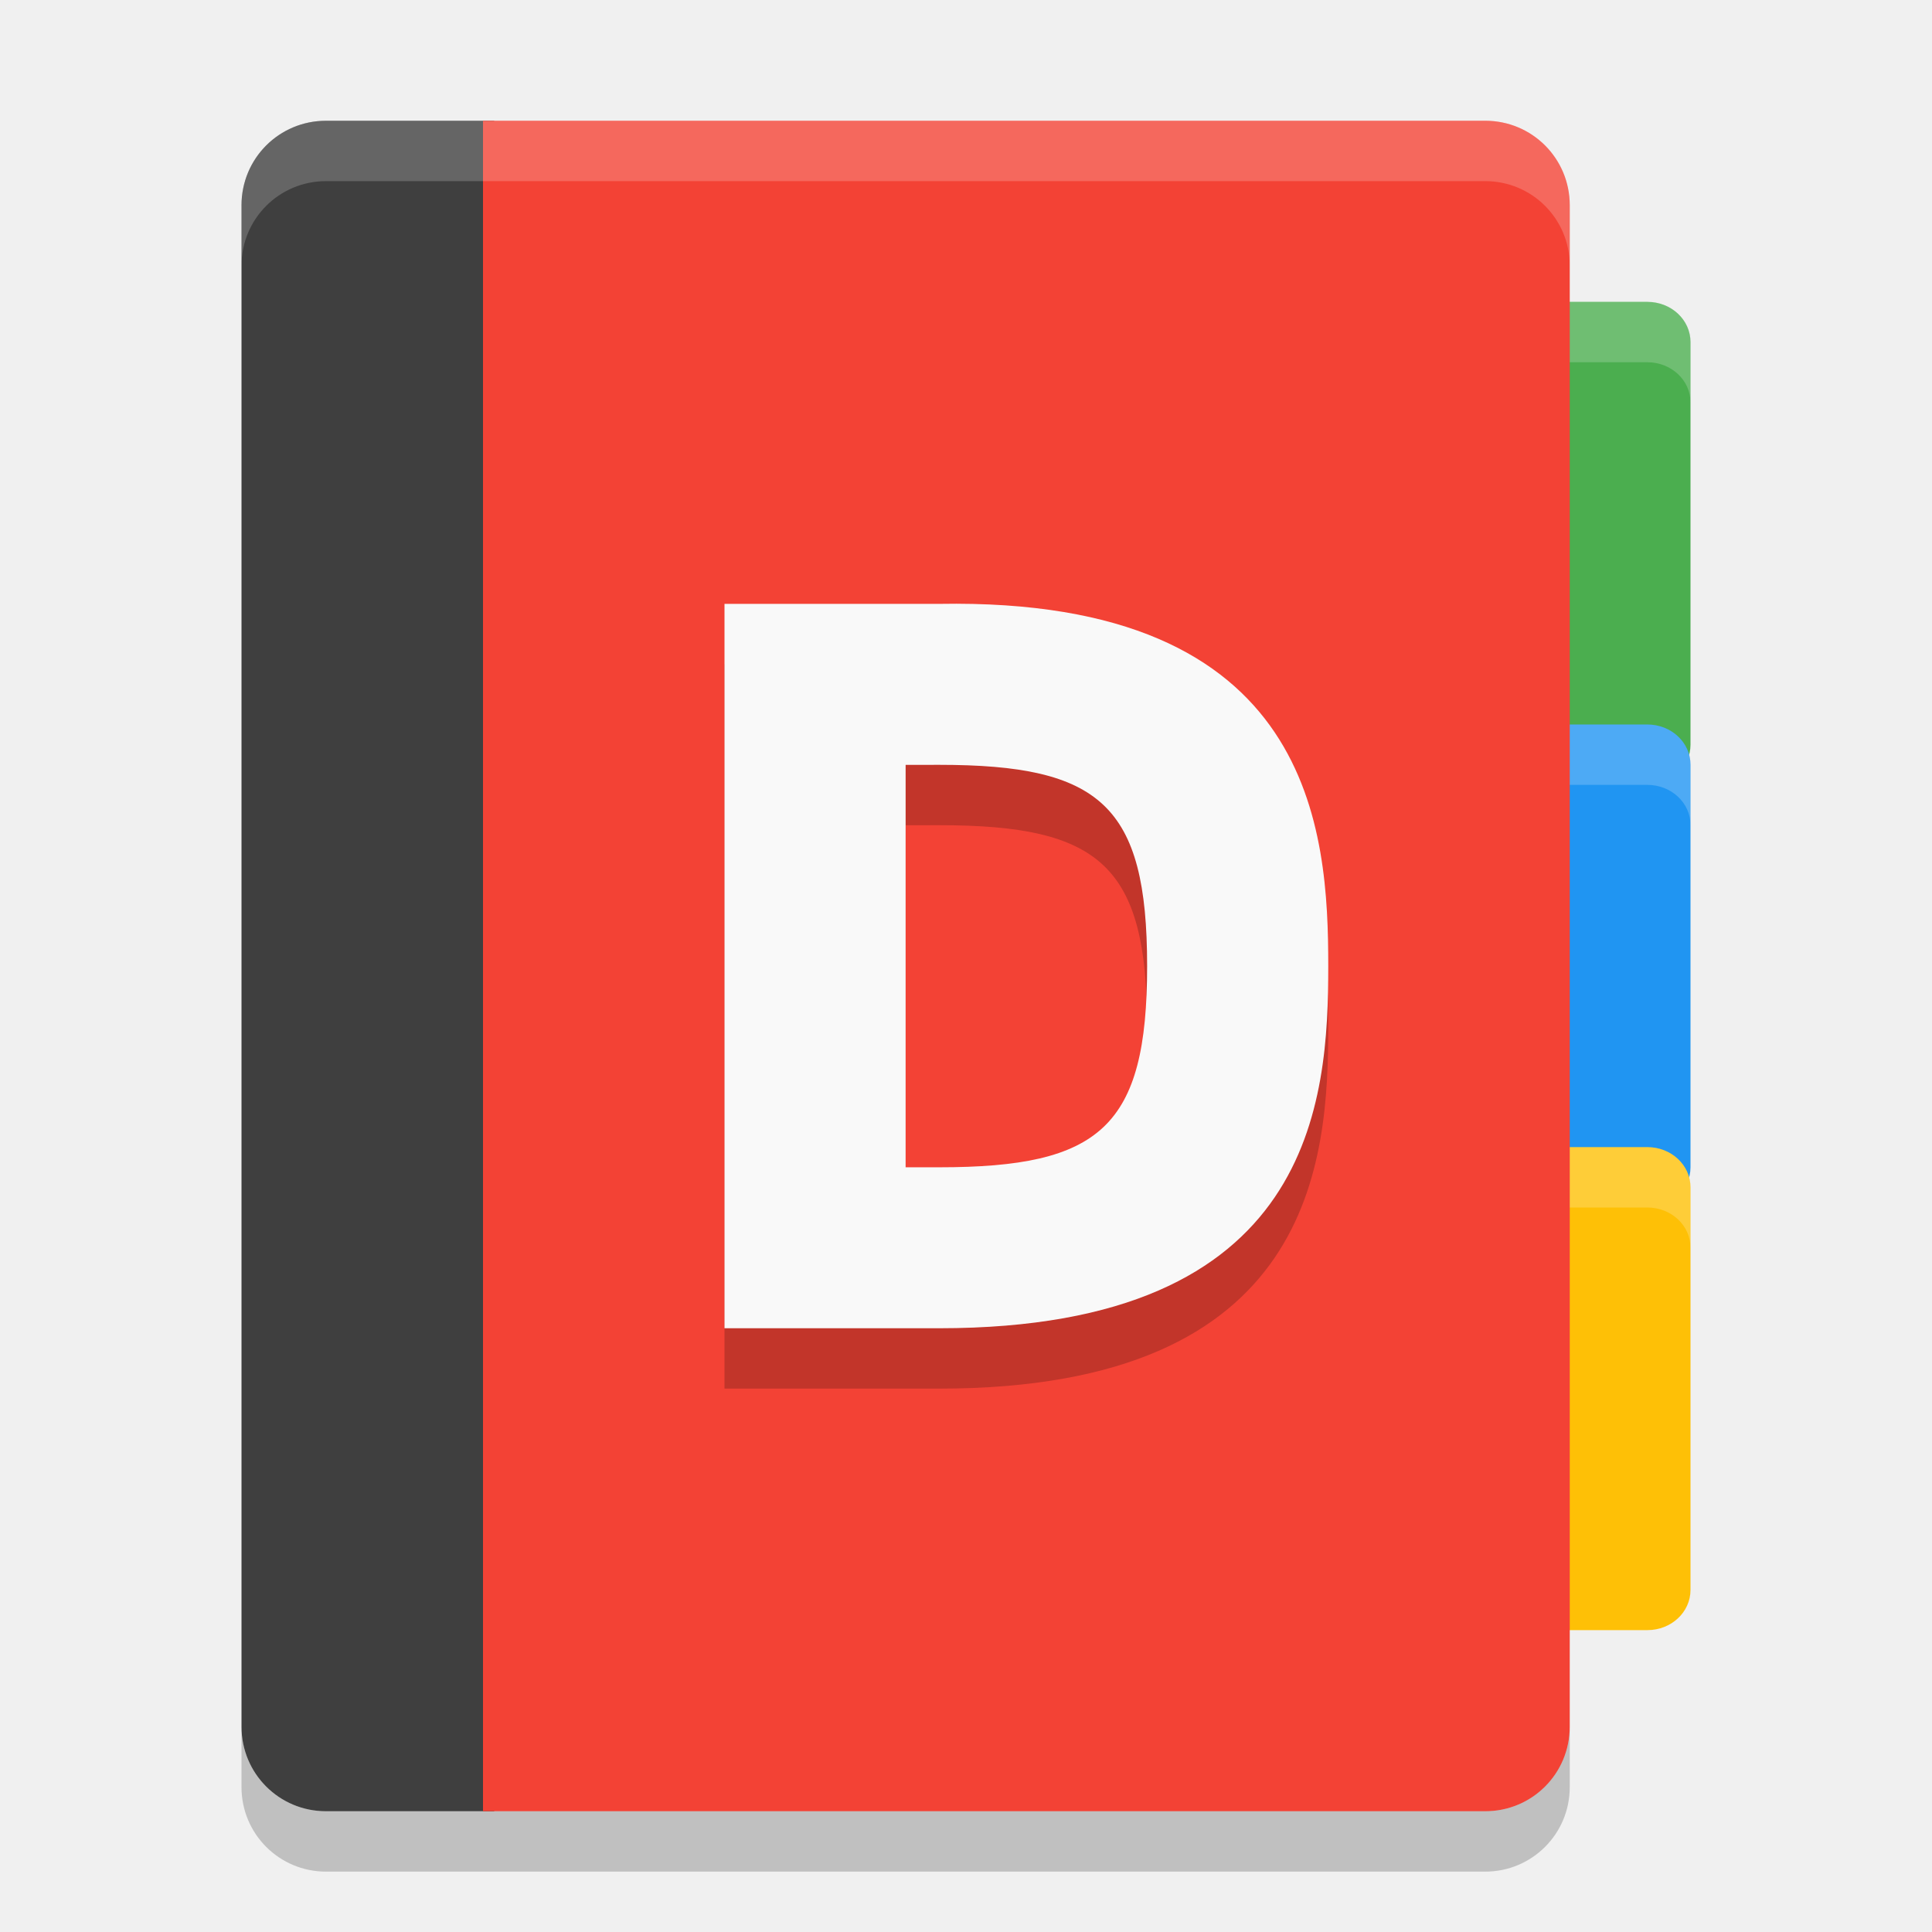
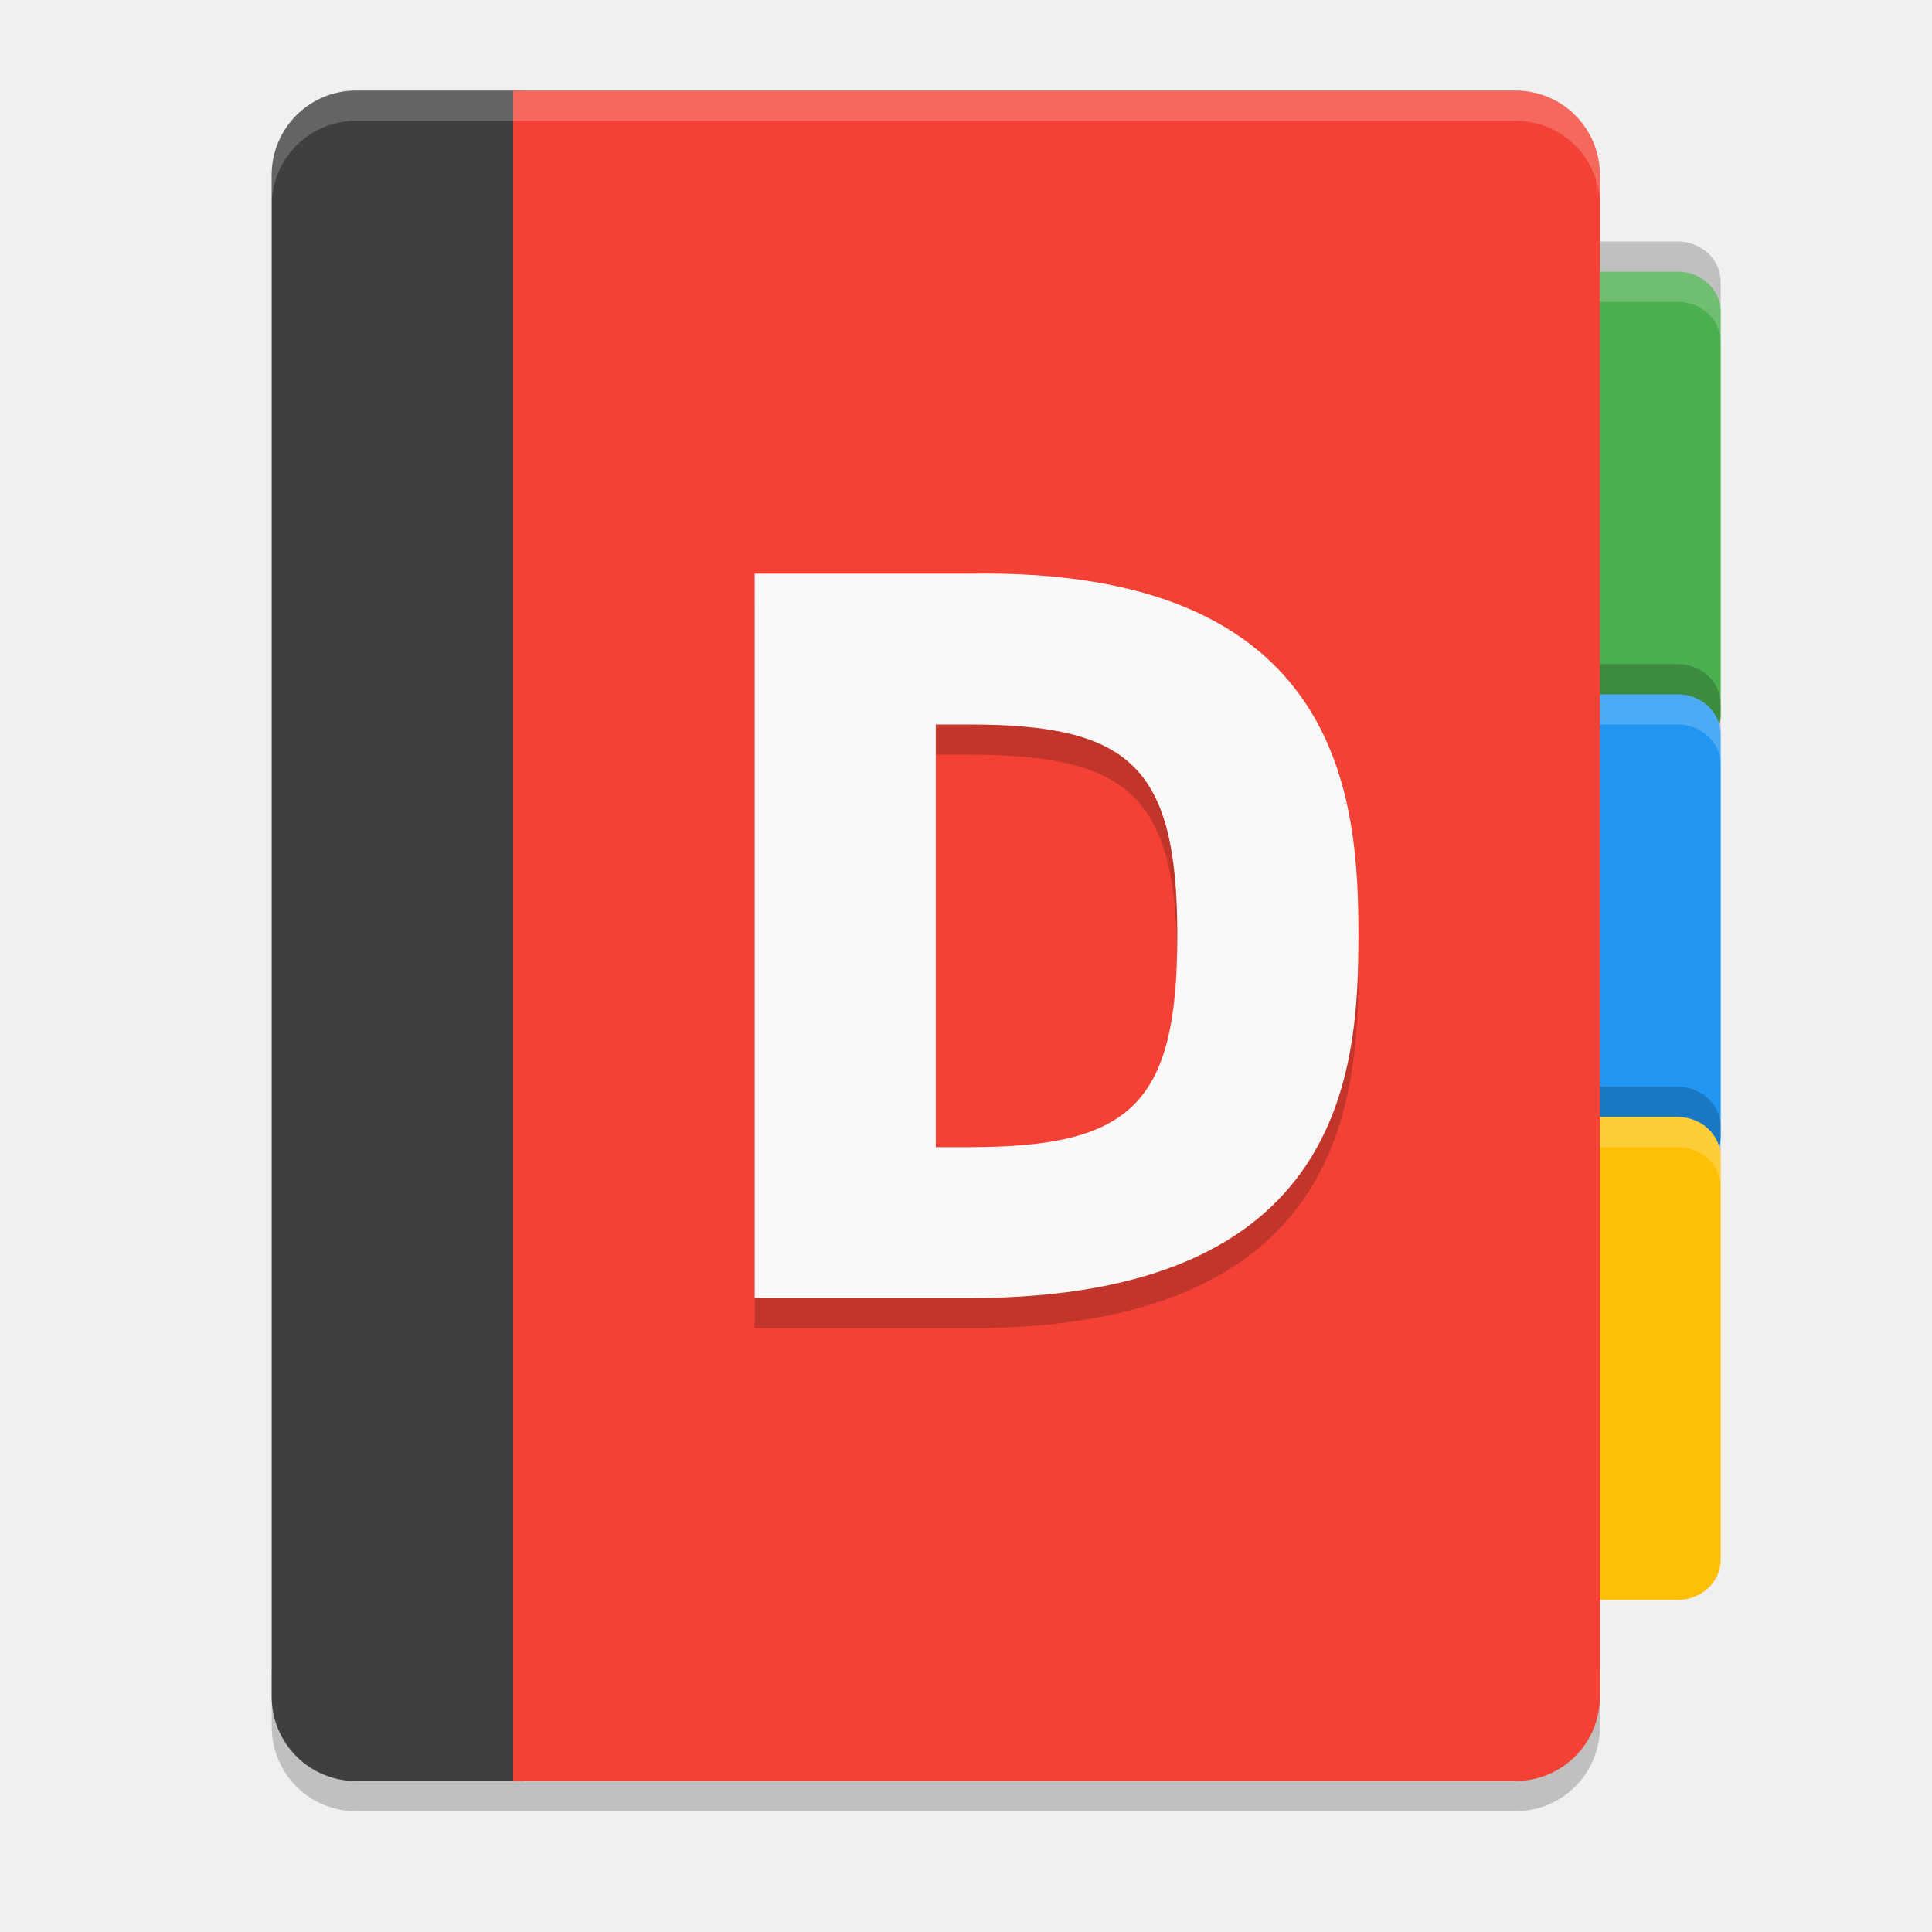
- <svg xmlns="http://www.w3.org/2000/svg" height="32" width="32" version="1">
-   <path fill="#3f3f3f" d="m5.4 2c-0.776 0-1.4 0.624-1.4 1.4v25.2c0 0.776 0.624 1.4 1.4 1.4h2.785l2.1-14-2.1-14z" />
-   <path fill="#4bae4f" d="m18.714 5h8.571c0.396 0 0.715 0.297 0.715 0.667v6.667c0 0.37-0.319 0.667-0.714 0.667h-8.571c-0.396 0-0.715-0.297-0.715-0.667v-6.666c0-0.369 0.319-0.667 0.714-0.667z" />
-   <path fill="#2095f2" d="m18.714 12h8.571c0.396 0 0.715 0.297 0.715 0.667v6.667c0 0.369-0.319 0.666-0.714 0.666h-8.571c-0.396 0-0.715-0.297-0.715-0.667v-6.667c0-0.369 0.319-0.666 0.714-0.666z" />
-   <path fill="#fec006" d="m18.714 19h8.571c0.396 0 0.715 0.297 0.715 0.667v6.667c0 0.369-0.319 0.666-0.714 0.666h-8.571c-0.396 0-0.715-0.297-0.715-0.667v-6.667c0-0.369 0.319-0.666 0.714-0.666z" />
-   <g opacity=".2" fill="#fff">
-     <path opacity="1" d="m18.715 5c-0.396 0-0.715 0.297-0.715 0.666v1c0-0.369 0.319-0.666 0.715-0.666h8.57c0.396 0 0.715 0.297 0.715 0.666v-1c0-0.369-0.319-0.666-0.715-0.666h-8.57z" />
-     <path opacity="1" d="m18.715 12c-0.396 0-0.715 0.297-0.715 0.666v1c0-0.369 0.319-0.666 0.715-0.666h8.57c0.396 0 0.715 0.297 0.715 0.666v-1c0-0.369-0.319-0.666-0.715-0.666h-8.57z" />
-     <path opacity="1" d="m18.715 19c-0.396 0-0.715 0.297-0.715 0.666v1c0-0.369 0.319-0.666 0.715-0.666h8.57c0.396 0 0.715 0.297 0.715 0.666v-1c0-0.369-0.319-0.666-0.715-0.666h-8.57z" />
+ <svg xmlns="http://www.w3.org/2000/svg" height="64" width="64" version="1" id="svg2">
+   <defs id="defs32" />
+   <path style="opacity:0.2" d="m 9,55.2 0,2 C 9,58.75 10.25,60 11.801,60 l 38.399,0 c 1.55,0 2.8,-1.25 2.8,-2.8 l 0,-2 c 0,1.55 -1.25,2.8 -2.8,2.8 l -38.399,0 C 10.25,58 9,56.75 9,55.2 Z" id="path28" />
+   <path style="fill:#3f3f3f" d="M 11.8,3 C 10.249,3 9,4.249 9,5.8 L 9,56.2 c 0,1.552 1.249,2.8 2.8,2.8 l 5.57,0 4.2,-28 -4.2,-28 z" id="path4" />
+   <path style="fill:#4bae4f" d="m 38.428,9 17.143,0 c 0.792,0 1.43,0.595 1.43,1.333 l 0,13.333 c 0,0.74 -0.638,1.334 -1.428,1.334 l -17.143,0 c -0.792,0 -1.43,-0.594 -1.43,-1.334 l 0,-13.332 c 0,-0.739 0.638,-1.333 1.428,-1.333 z" id="path6" />
+   <path style="fill:#2095f2" d="m 38.428,23 17.143,0 c 0.792,0 1.43,0.594 1.43,1.334 l 0,13.333 c 0,0.738 -0.638,1.332 -1.428,1.332 l -17.143,0 c -0.792,0 -1.43,-0.594 -1.43,-1.334 l 0,-13.333 c 0,-0.738 0.638,-1.332 1.428,-1.332 z" id="path8" />
+   <path style="fill:#fec006" d="m 38.428,37 17.143,0 c 0.792,0 1.43,0.594 1.43,1.334 l 0,13.333 c 0,0.738 -0.638,1.332 -1.428,1.332 l -17.143,0 c -0.792,0 -1.43,-0.594 -1.43,-1.334 l 0,-13.333 c 0,-0.738 0.638,-1.332 1.428,-1.332 z" id="path10" />
+   <g transform="matrix(1.999967,0,0,1.999967,1.000133,-1.999482)" id="g4147" style="opacity:0.2;fill:#000000;fill-opacity:1">
+     <path id="path4149" transform="matrix(0.5000083,0,0,0.5000083,-0.5000749,0.4997336)" d="M 38.43,9 C 37.638,9 37,9.593 37,10.332 l 0,1 C 37,10.593 37.638,10 38.43,10 l 17.139,0 C 56.36,10 57,10.593 57,11.332 l 0,-1 C 57,9.593 56.36,9 55.568,9 L 38.43,9 Z" style="opacity:1;fill:#000000;fill-opacity:1" />
+     <path id="path4151" transform="matrix(0.5000083,0,0,0.5000083,-0.5000749,0.4997336)" d="M 38.43,23 C 37.638,23 37,23.594 37,24.332 l 0,1 C 37,24.594 37.638,24 38.43,24 l 17.141,0 C 56.362,24 57,24.593 57,25.332 l 0,-1 C 57,23.593 56.362,23 55.57,23 l -17.141,0 z" style="opacity:1;fill:#000000;fill-opacity:1" />
+     <path id="path4153" transform="matrix(0.5000083,0,0,0.5000083,-0.5000749,0.4997336)" d="M 38.43,37 C 37.638,37 37,37.594 37,38.332 l 0,1 C 37,38.594 37.638,38 38.43,38 l 17.141,0 C 56.362,38 57,38.593 57,39.332 l 0,-1 C 57,37.593 56.362,37 55.57,37 l -17.141,0 z" style="opacity:1;fill:#000000;fill-opacity:1" />
  </g>
-   <path fill="#f34235" d="m8 2v28h16.6c0.776 0 1.4-0.624 1.4-1.4v-25.2c0-0.776-0.624-1.4-1.4-1.4h-9.315z" />
-   <path opacity=".2" d="m12 11.002v11.998h3.556c6.222 0 6.444-3.777 6.444-5.999s-0.223-6.109-6.444-5.999zm3.556 2.666c2.667 0 3.444 0.667 3.444 3.333s-0.778 3.333-3.444 3.333h-0.556v-6.665z" />
-   <path fill="#f9f9f9" d="m12 10.002v11.998h3.556c6.222 0 6.444-3.777 6.444-5.999s-0.223-6.109-6.444-5.999zm3.556 2.666c2.667 0 3.444 0.667 3.444 3.333s-0.778 3.333-3.444 3.333h-0.556v-6.665z" />
-   <path opacity=".2" fill="#fff" d="m5.4 2c-0.776 0-1.4 0.625-1.4 1.4v1c0-0.776 0.625-1.4 1.4-1.4h19.2c0.775 0 1.4 0.625 1.4 1.4v-1c0-0.776-0.625-1.4-1.4-1.4h-19.2z" />
-   <path opacity=".2" d="m4 28.6v1c0 0.775 0.625 1.4 1.4 1.4h19.2c0.775 0 1.4-0.625 1.4-1.4v-1c0 0.775-0.625 1.4-1.4 1.4h-19.2c-0.776 0-1.4-0.625-1.4-1.4z" />
+   <g style="opacity:0.2;fill:#ffffff" id="g12" transform="matrix(1.999967,0,0,1.999967,1.000133,-0.9994506)">
+     <path style="opacity:1" d="M 38.43 9 C 37.638 9 37 9.593 37 10.332 L 37 11.332 C 37 10.593 37.638 10 38.43 10 L 55.568 10 C 56.36 10 57 10.593 57 11.332 L 57 10.332 C 57 9.593 56.36 9 55.568 9 L 38.43 9 z " transform="matrix(0.5000083,0,0,0.5000083,-0.5000749,0.4997336)" id="path14" />
+     <path style="opacity:1" d="M 38.43 23 C 37.638 23 37 23.594 37 24.332 L 37 25.332 C 37 24.594 37.638 24 38.43 24 L 55.57 24 C 56.362 24 57 24.593 57 25.332 L 57 24.332 C 57 23.593 56.362 23 55.57 23 L 38.43 23 z " transform="matrix(0.5000083,0,0,0.5000083,-0.5000749,0.4997336)" id="path16" />
+     <path style="opacity:1" d="M 38.43 37 C 37.638 37 37 37.594 37 38.332 L 37 39.332 C 37 38.594 37.638 38 38.43 38 L 55.57 38 C 56.362 38 57 38.593 57 39.332 L 57 38.332 C 57 37.593 56.362 37 55.57 37 L 38.43 37 z " transform="matrix(0.5000083,0,0,0.5000083,-0.5000749,0.4997336)" id="path18" />
+   </g>
+   <path style="fill:#f34235" d="m 17,3 0,55.999 33.199,0 c 1.552,0 2.8,-1.248 2.8,-2.8 l 0,-50.399 c 0,-1.551 -1.248,-2.8 -2.8,-2.8 l -18.63,0 z" id="path20" />
+   <path id="path4200" d="M 25,20.004 25,44 32.111,44 C 44.555,44 45,36.446 45,32.002 45,27.558 44.553,19.785 32.111,20.004 l -7.111,0 z M 31,25 32.111,25 C 37.445,25 39,26.4 39,32 c 0,5.6 -1.556,7 -6.889,7 L 31,39 31,25 Z" style="opacity:0.2;fill:#000000;fill-opacity:1" />
+   <path style="fill:#f9f9f9" d="M 25 19.004 L 25 43 L 32.111 43 C 44.555 43 45 35.446 45 31.002 C 45 26.558 44.553 18.785 32.111 19.004 L 25 19.004 z M 31 24 L 32.111 24 C 37.445 24 39 25.4 39 31 C 39 36.6 37.444 38 32.111 38 L 31 38 L 31 24 z " id="path4197" />
+   <path style="opacity:0.2;fill:#ffffff" d="M 11.801 3 C 10.25 3 9 4.25 9 5.801 L 9 6.801 C 9 5.25 10.25 4 11.801 4 L 50.199 4 C 51.749 4 53 5.25 53 6.801 L 53 5.801 C 53 4.25 51.749 3 50.199 3 L 11.801 3 z " id="path26" />
+   <g transform="matrix(1.999967,0,0,1.999967,1.000133,6.881778e-4)" id="g4202" style="opacity:0.2;fill:#ffffff" />
</svg>
